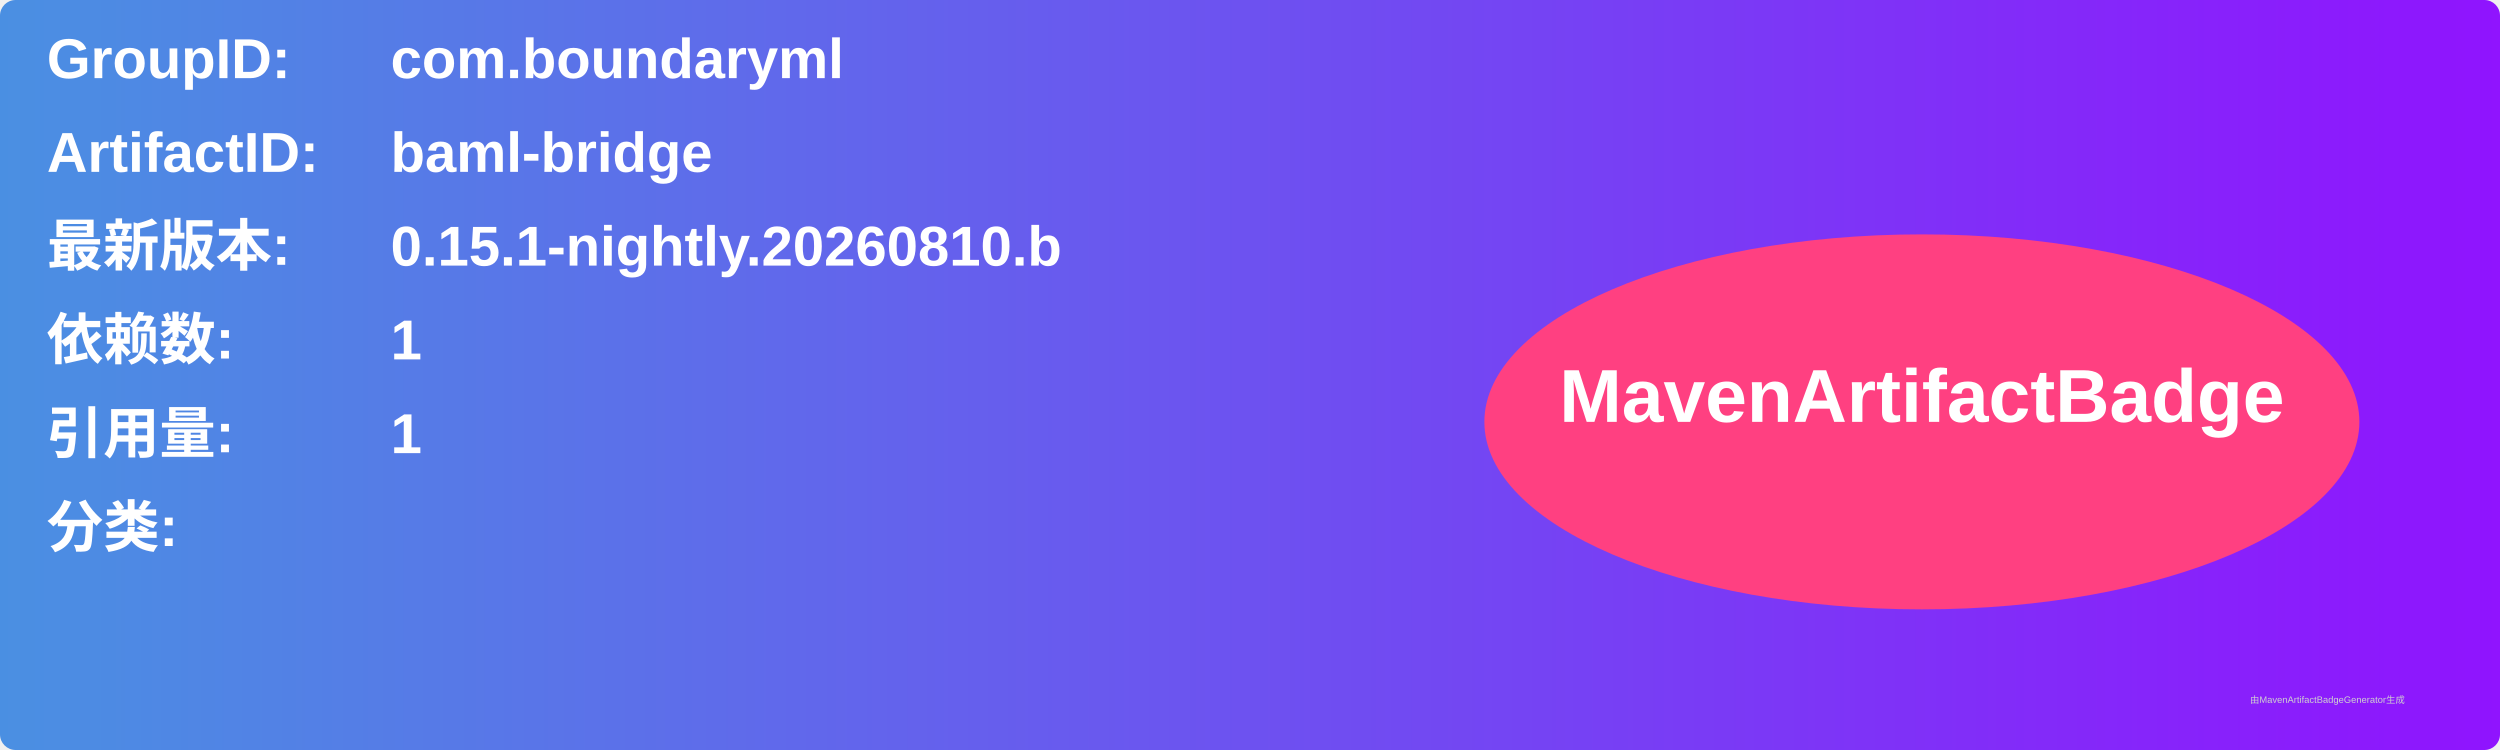
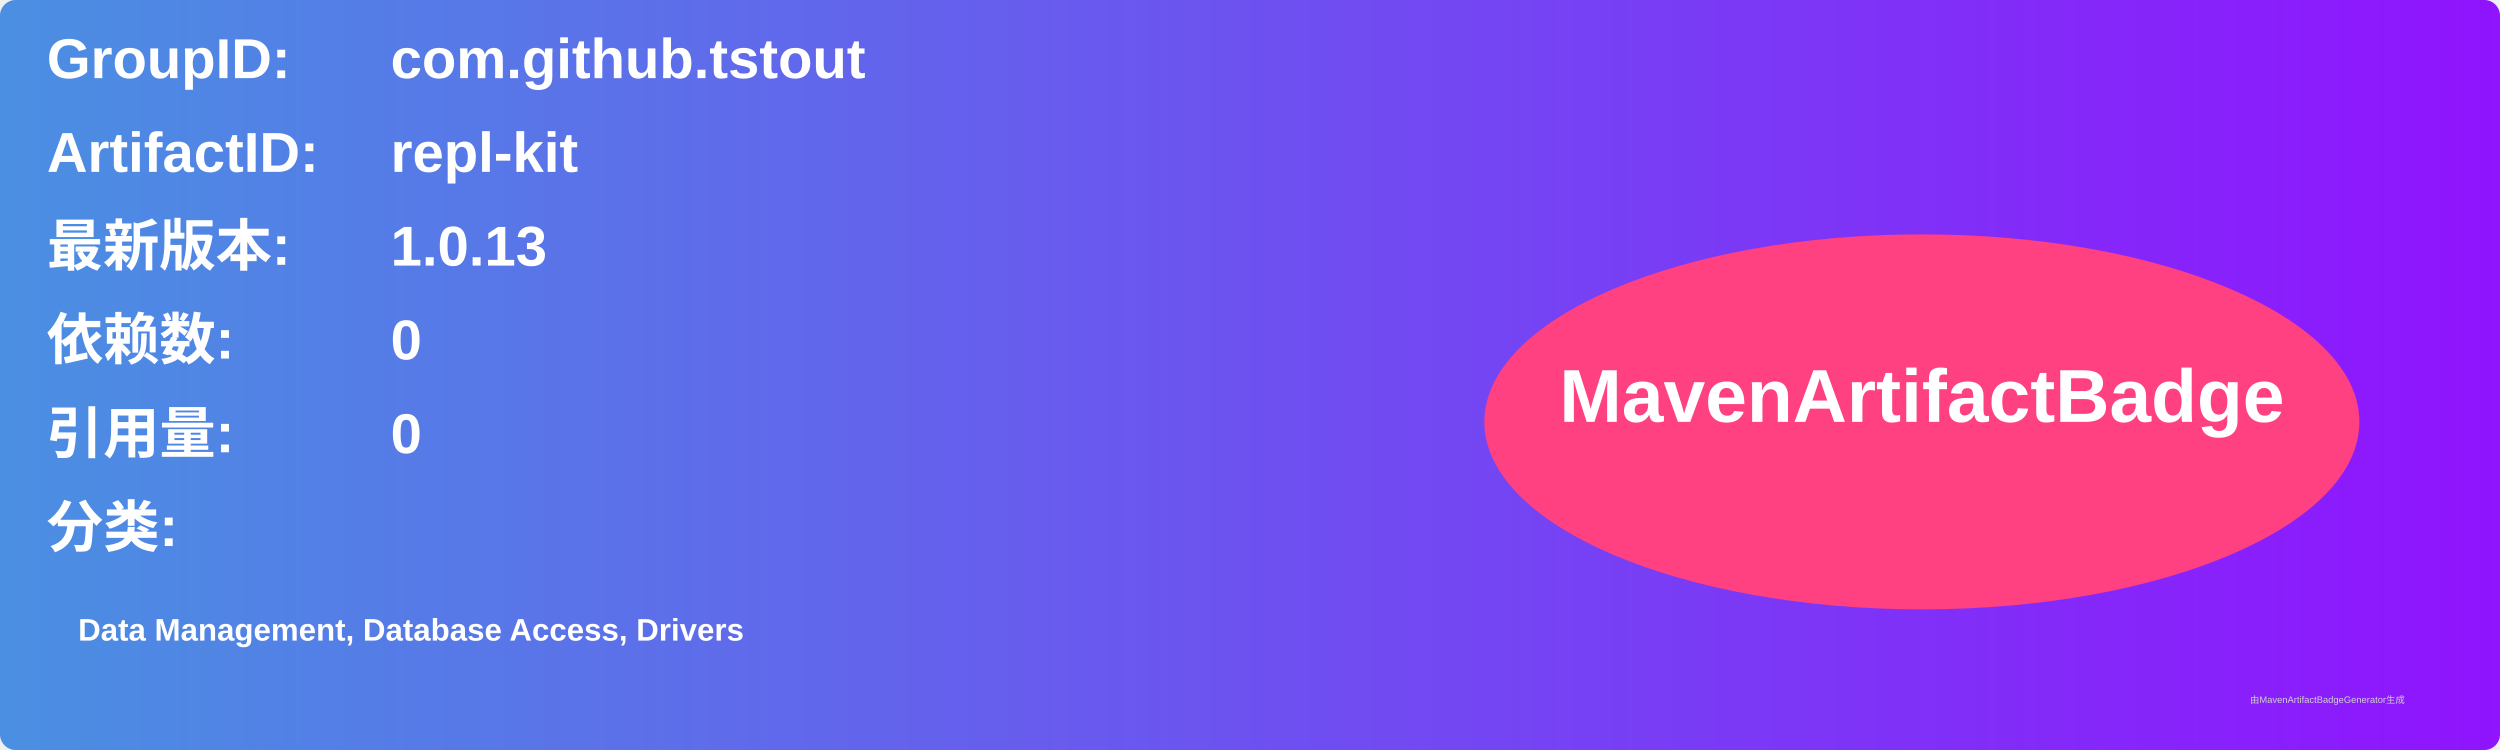
<svg xmlns="http://www.w3.org/2000/svg" width="800" height="240" viewBox="0 0 800 240">
  <linearGradient id="grad" x1="0%" y1="0%" x2="100%" y2="0%">
    <stop offset="0%" stop-color="#4a90e2" />
    <stop offset="100%" stop-color="#9013fe" />
  </linearGradient>
  <rect width="100%" height="100%" rx="5" ry="5" fill="url(#grad)" />
  <g transform="translate(15, 15)">
    <text x="0" y="10" font-family="Arial" font-size="18" fill="white" font-weight="bold" width="260">GroupID:</text>
-     <text x="110" y="10" font-family="Arial" font-size="18" fill="white" font-weight="bold" width="460">com.boundaryml</text>
+     <text x="110" y="10" font-family="Arial" font-size="18" fill="white" font-weight="bold" width="460">com.github.tstout</text>
    <text x="0" y="40" font-family="Arial" font-size="18" fill="white" font-weight="bold" width="260">ArtifactID:</text>
-     <text x="110" y="40" font-family="Arial" font-size="18" fill="white" font-weight="bold" width="460">baml-bridge</text>
+     <text x="110" y="40" font-family="Arial" font-size="18" fill="white" font-weight="bold" width="460">repl-kit</text>
    <text x="0" y="70" font-family="Arial" font-size="18" fill="white" font-weight="bold">最新版本:</text>
    <text x="110" y="70" font-family="Arial" font-size="18" fill="white" font-weight="bold">
-       <tspan font-weight="bold">0.15.1-nightly.20260810.b</tspan>
+       <tspan font-weight="bold">1.0.13</tspan>
    </text>
    <text x="0" y="100" font-family="Arial" font-size="18" fill="white" font-weight="bold">依赖数: </text>
    <text x="110" y="100" font-family="Arial" font-size="18" fill="white">
-       <tspan font-weight="bold">1</tspan>
+       <tspan font-weight="bold">0</tspan>
    </text>
    <text x="0" y="130" font-family="Arial" font-size="18" fill="white" font-weight="bold">引用量: </text>
    <text x="110" y="130" font-family="Arial" font-size="18" fill="white">
-       <tspan font-weight="bold">1</tspan>
+       <tspan font-weight="bold">0</tspan>
    </text>
    <text x="0" y="160" font-family="Arial" font-size="18" fill="white" font-weight="bold">分类:</text>
    <text x="10" y="190" font-family="Arial" font-size="10" fill="white">
-       <tspan font-weight="bold" />
+       <tspan font-weight="bold">Data Management, Database Access, Drivers</tspan>
    </text>
    <ellipse cx="600" cy="120" rx="140" ry="60" fill="#ff4081" />
    <text x="600" y="120" text-anchor="middle" font-family="Arial" font-size="24" fill="white" font-weight="bold">MavenArtifactBadge</text>
  </g>
  <text x="720" y="225" font-family="Arial" font-size="3" fill="#d0d0d0">由MavenArtifactBadgeGenerator生成</text>
</svg>
